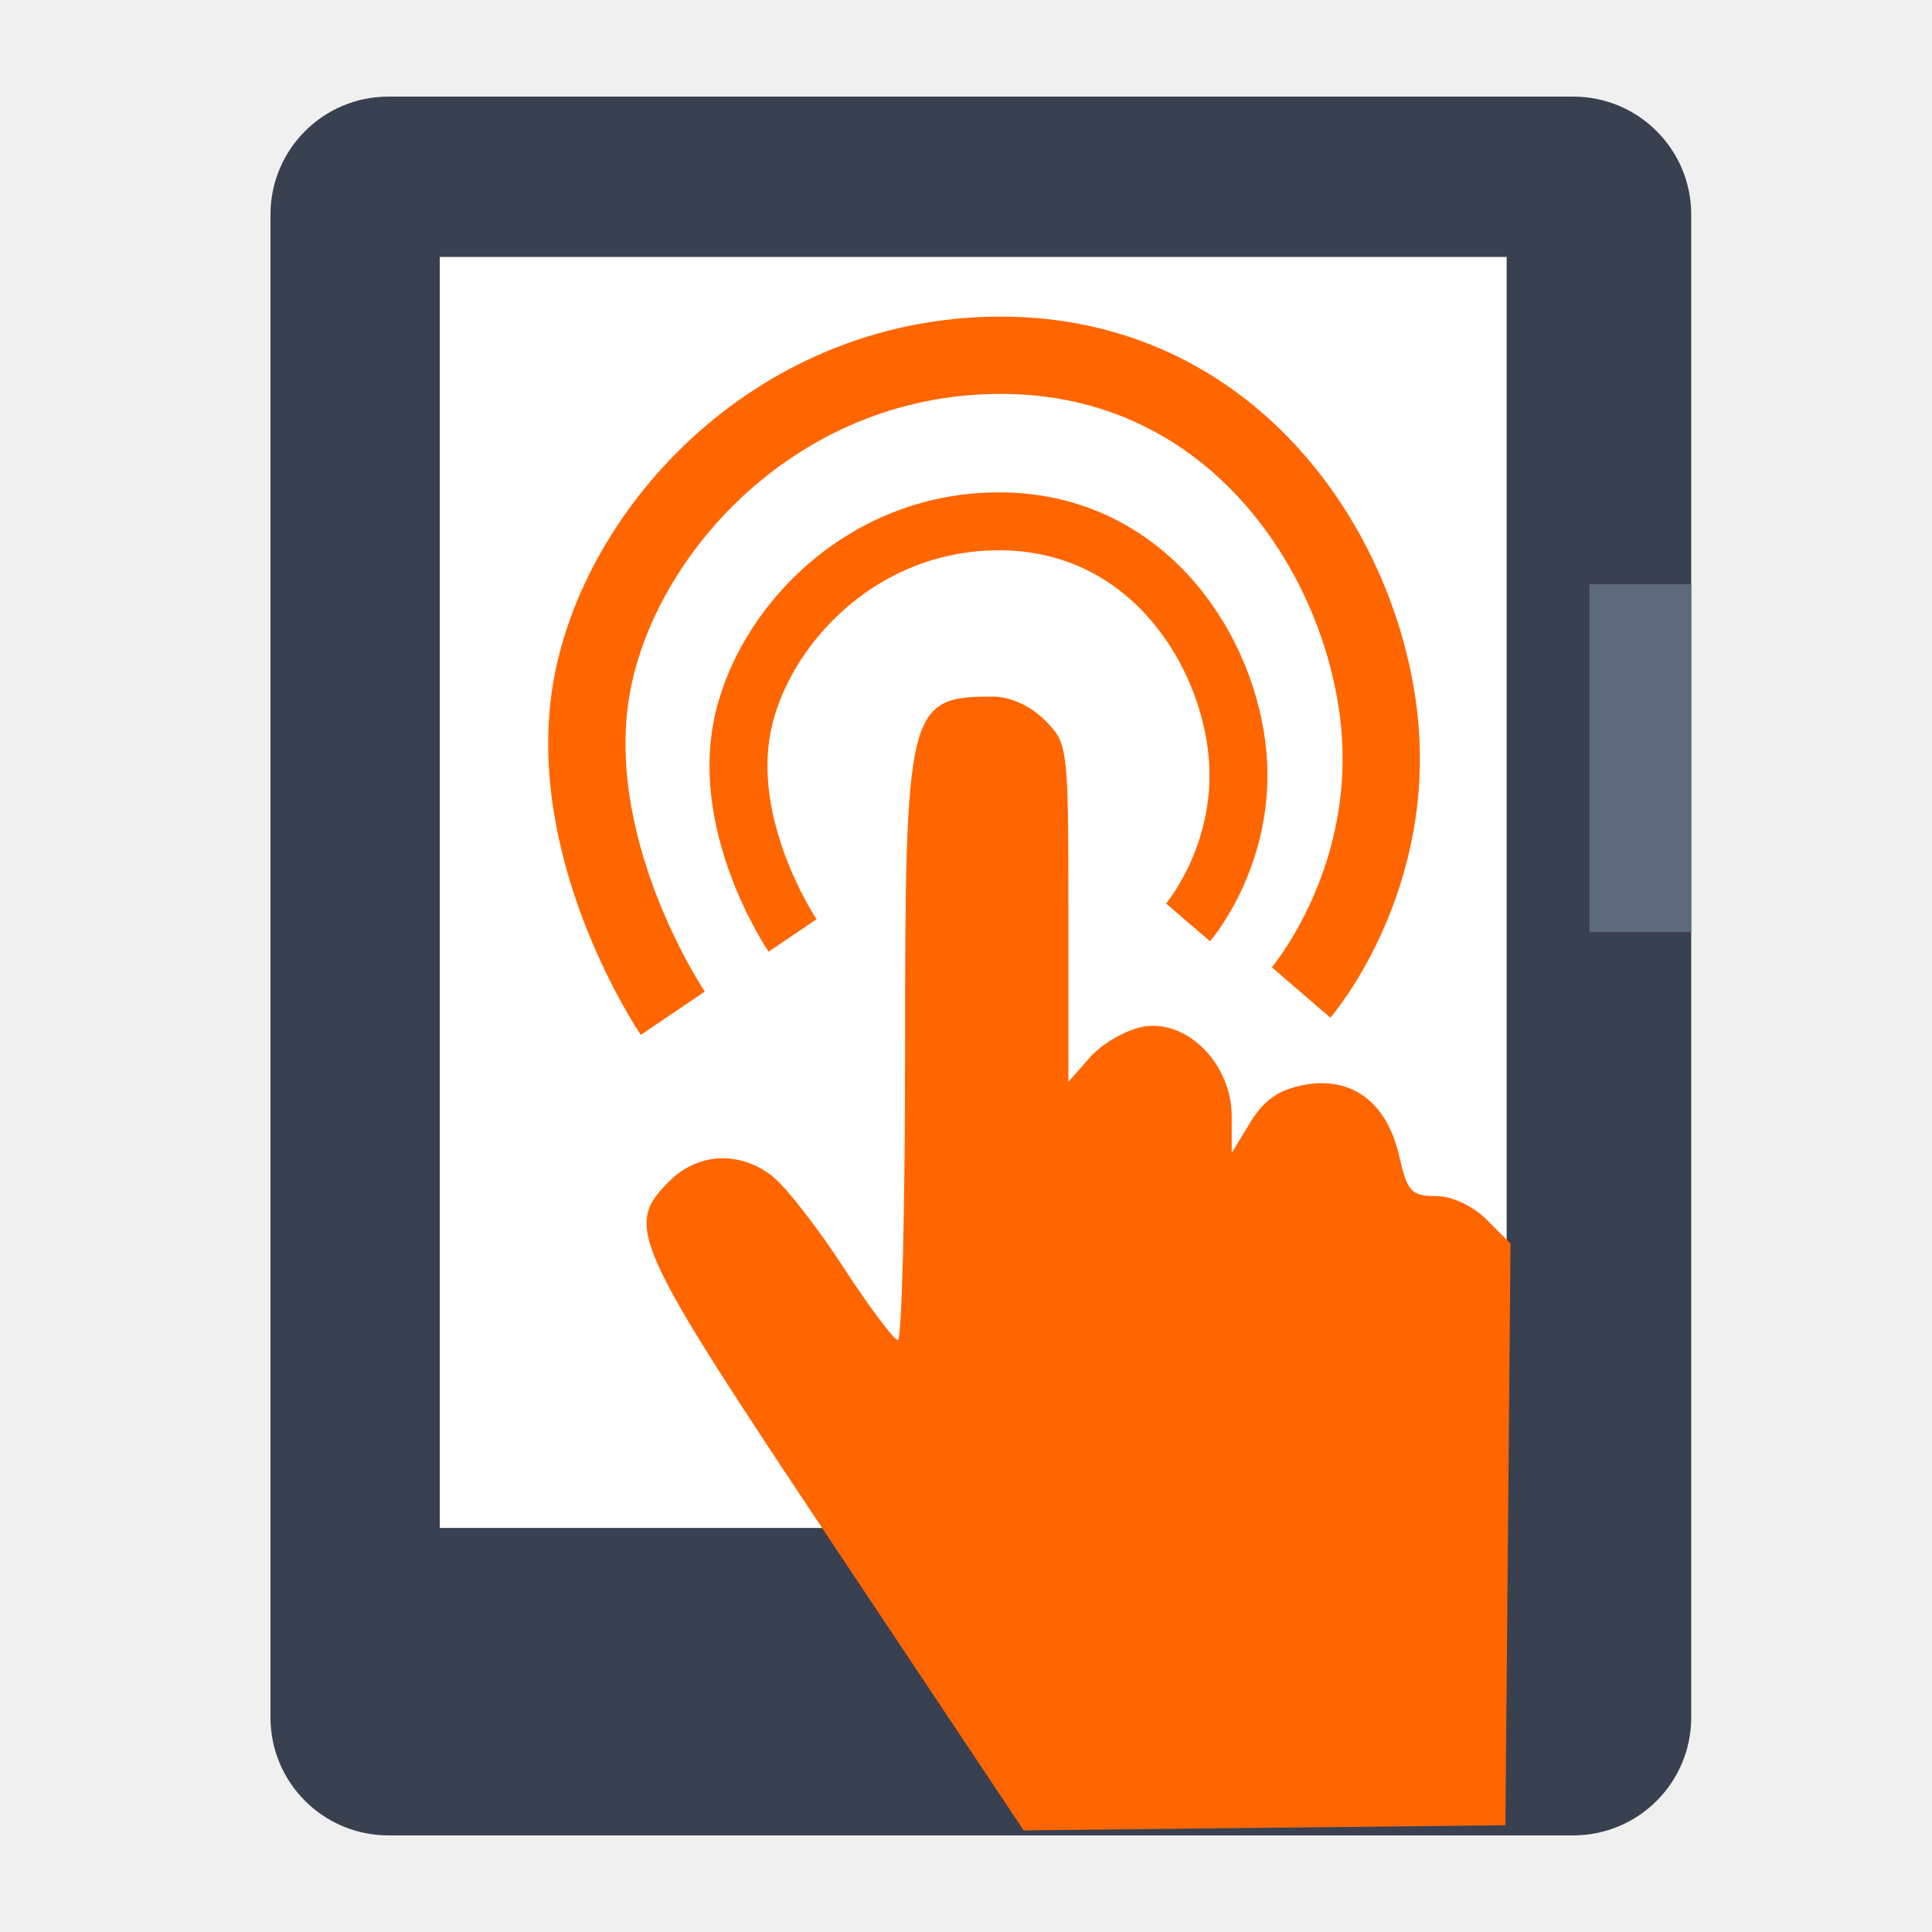
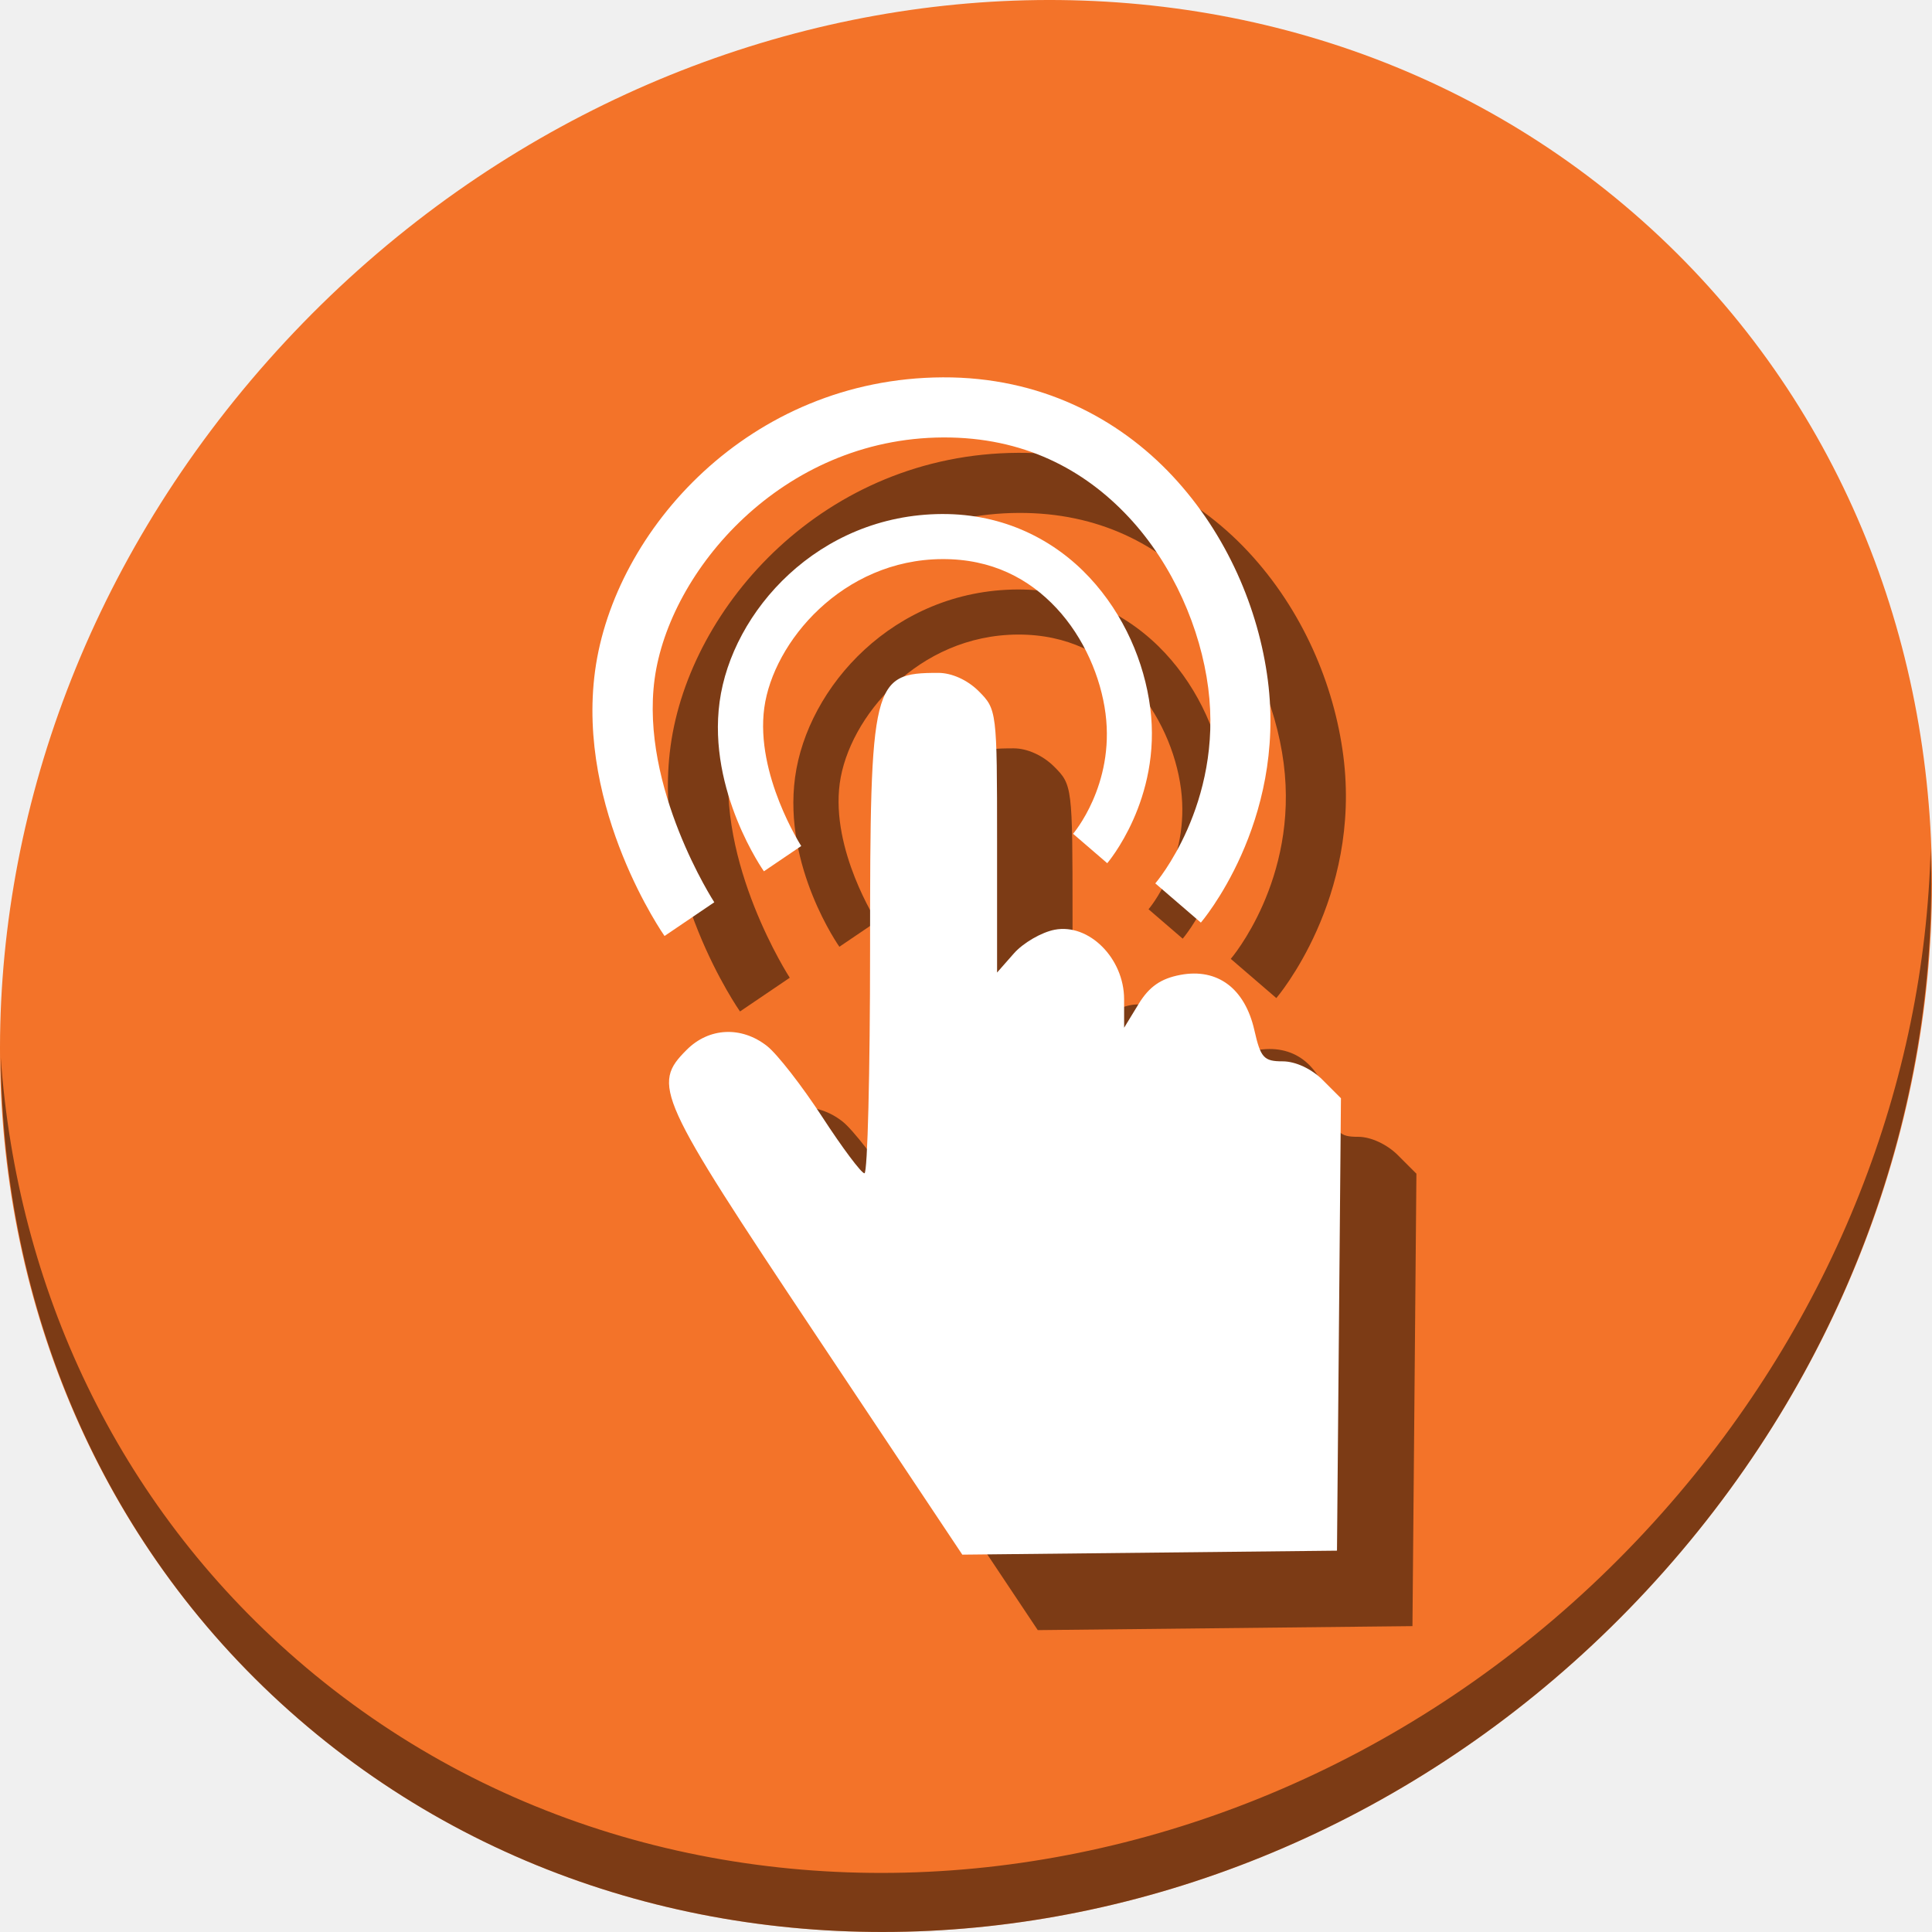
- <svg xmlns="http://www.w3.org/2000/svg" xmlns:xlink="http://www.w3.org/1999/xlink" id="Calibre" image-rendering="optimizeSpeed" version="1.1" x="0px" y="0px" width="500" height="500" viewBox="0 0 500 500" enable-background="new 0 0 1024 1024">
+ <svg xmlns="http://www.w3.org/2000/svg" xmlns:xlink="http://www.w3.org/1999/xlink" id="Calibre" version="1.1" x="0px" y="0px" width="512" height="512" viewBox="0 0 512 512" enable-background="new 0 0 1024 1024" style="image-rendering:optimizeSpeed">
  <defs transform="matrix(1 0 0 1 0 0) " id="defs3">
    <linearGradient id="linearGradient4372-3">
      <stop id="stop4374-1" offset="0" style="stop-color:#ffffff;stop-opacity:0" />
      <stop id="stop4376-5" offset="1" style="stop-color:#ffffff;stop-opacity:0.566" />
    </linearGradient>
    <linearGradient id="linearGradient4255-0">
      <stop style="stop-color:#4587cf;stop-opacity:1;" offset="0" id="stop4257-7" />
      <stop id="stop4277-8" offset="0.5" style="stop-color:#4ad9ed;stop-opacity:1;" />
      <stop style="stop-color:#e7edec;stop-opacity:1;" offset="1" id="stop4259-9" />
    </linearGradient>
    <linearGradient id="linearGradient4330-9">
      <stop style="stop-color:#000000;stop-opacity:0.564;" offset="0" id="stop4332-2" />
      <stop style="stop-color:#000000;stop-opacity:0;" offset="1" id="stop4334-6" />
    </linearGradient>
    <linearGradient xlink:href="#linearGradient4302-2" id="linearGradient4308-8" x1="104" y1="108" x2="110" y2="118" gradientUnits="userSpaceOnUse" gradientTransform="matrix(3.786323,2.186034,-2.186034,3.786323,394.0907,-201.6984)" />
    <linearGradient id="linearGradient4302-2">
      <stop style="stop-color:#f28f32;stop-opacity:0.045;" offset="0" id="stop4304-0" />
      <stop id="stop4310-0" offset="0.5" style="stop-color:#df720b;stop-opacity:1;" />
      <stop style="stop-color:#473d34;stop-opacity:1;" offset="1" id="stop4306-3" />
    </linearGradient>
-     <linearGradient xlink:href="#linearGradient4255-0" id="linearGradient3533" gradientUnits="userSpaceOnUse" gradientTransform="matrix(0.8660254,0.5,-0.5,0.8660254,105.0669,-65.10692)" x1="103.696" y1="90.268" x2="60.681" y2="47.283" />
+     <linearGradient xlink:href="#linearGradient4255-0" id="linearGradient3533" gradientUnits="userSpaceOnUse" gradientTransform="rotate(30,174.0246,163.504)" x1="103.696" y1="90.268" x2="60.681" y2="47.283" />
    <linearGradient id="linearGradient4326">
      <stop style="stop-color:#4587cf;stop-opacity:1;" offset="0" id="stop4328" />
      <stop id="stop4330" offset="0.5" style="stop-color:#4ad9ed;stop-opacity:1;" />
      <stop style="stop-color:#e7edec;stop-opacity:1;" offset="1" id="stop4332" />
    </linearGradient>
  </defs>
-   <g id="g4165">
-     <rect ry="30.526" y="25" x="70" height="450" width="367.683" id="rect3460" style="fill:#394050;fill-opacity:1;stroke:none" />
-     <rect ry="0" y="66.498" x="113.814" height="328.93" width="276.104" id="rect3460-3" style="display:inline;fill:#ffffff;fill-opacity:1;stroke:none" />
-     <rect y="151.22" x="411.341" height="90" width="26.341" id="rect3500" style="fill:#5d6a7b;fill-opacity:1;stroke:none" />
-     <path id="path4180" d="m 216.018,400.329 c -52.786,-79.191 -54.484,-82.945 -42.803,-94.626 7.441,-7.441 18.231,-7.944 26.745,-1.247 3.395,2.67 11.656,13.283 18.358,23.584 6.702,10.301 13.025,18.743 14.05,18.761 1.025,0.017 1.864,-33.583 1.864,-74.668 0,-89.037 0.696,-91.855 22.689,-91.855 4.508,0 9.736,2.368 13.469,6.102 6.016,6.016 6.102,6.715 6.102,49.856 l 0,43.755 5.593,-6.356 c 3.076,-3.496 9.184,-7.045 13.573,-7.887 11.396,-2.187 23.09,9.505 23.103,23.097 l 0.01,9.513 4.844,-7.944 c 3.49,-5.724 7.372,-8.418 13.887,-9.641 12.348,-2.317 21.463,4.505 24.61,18.418 2.077,9.181 3.145,10.353 9.435,10.353 4.228,0 9.573,2.479 13.232,6.138 l 6.138,6.138 -0.658,75.275 -0.659,75.275 -62.339,0.663 -62.339,0.663 z" style="fill:#ff6600;fill-opacity:1" />
-     <path id="path4182" d="m 174.116,262.22 c 0,0 -27.086,-39.98 -21.477,-81.305 5.609,-41.326 46.807,-88.704 105.85,-88.976 59.043,-0.272 92.598,48.824 98.18,92.044 5.582,43.22 -19.943,72.868 -19.943,72.868" style="fill:none;fill-rule:evenodd;stroke:#ff6600;stroke-width:20;stroke-linecap:butt;stroke-linejoin:miter;stroke-miterlimit:4;stroke-dasharray:none;stroke-opacity:1" />
-     <path id="path4182-3" d="m 205.114,242.097 c 0,0 -17.048,-25.164 -13.518,-51.176 3.53,-26.012 29.462,-55.832 66.625,-56.004 37.163,-0.171 58.284,30.731 61.797,57.935 3.513,27.204 -12.553,45.865 -12.553,45.865" style="fill:none;fill-rule:evenodd;stroke:#ff6600;stroke-width:15;stroke-linecap:butt;stroke-linejoin:miter;stroke-miterlimit:4;stroke-dasharray:none;stroke-opacity:1" />
+   <g id="g886" transform="translate(2.883194,-15.4029)">
+     <g id="g921">
+       <path transform="translate(-2.883194,15.4029)" style="image-rendering:optimizeSpeed;fill:#f37329;fill-opacity:1;stroke-width:11.11" d="M 432.913,56.474 C 535.106,145.049 538.74,306.174 441.03,416.373 343.32,526.572 181.28,544.101 79.087,455.526 -23.106,366.951 -26.74,205.826 70.97,95.627 168.68,-14.572 330.72,-32.101 432.913,56.474 Z" id="path961" />
+       <path transform="translate(-2.883194,15.4029)" style="image-rendering:optimizeSpeed;opacity:1;fill:#000000;fill-opacity:0.49;stroke-width:11.11" d="m 511.636,224.904 c -1.551,61.312 -25.161,124.155 -70.966,175.814 C 342.959,510.917 180.919,528.446 78.726,439.871 30.827,398.356 4.497,340.923 0.194,280.229 0.799,346.586 27.117,410.482 79.079,455.519 c 102.193,88.574 264.241,71.037 361.943,-39.153 49.705,-56.058 73.005,-125.291 70.614,-191.462 z" id="path965" />
+       <g style="fill:#000000;fill-opacity:0.49" transform="translate(20,20)" id="g907">
+         <path style="fill:#000000;fill-opacity:0.49;stroke-width:0.796" d="m 213.189,368.972 c -42.039,-63.069 -43.391,-66.058 -34.089,-75.36 5.926,-5.926 14.519,-6.326 21.3,-0.993 2.704,2.127 9.283,10.579 14.62,18.782 5.338,8.204 10.373,14.927 11.19,14.941 0.817,0.014 1.485,-26.746 1.485,-59.466 0,-70.91 0.554,-73.154 18.07,-73.154 3.59,0 7.754,1.886 10.727,4.859 4.791,4.791 4.859,5.348 4.859,39.706 v 34.847 l 4.455,-5.062 c 2.45,-2.784 7.314,-5.611 10.809,-6.281 9.075,-1.741 18.389,7.57 18.4,18.394 l 0.008,7.576 3.858,-6.327 c 2.779,-4.558 5.871,-6.705 11.059,-7.678 9.834,-1.845 17.093,3.588 19.6,14.668 1.654,7.312 2.505,8.245 7.514,8.245 3.367,0 7.624,1.975 10.538,4.889 l 4.889,4.889 -0.524,59.949 -0.525,59.949 -49.647,0.528 -49.647,0.528 z" id="path901" />
+         <path style="color:#000000;font-style:normal;font-variant:normal;font-weight:normal;font-stretch:normal;font-size:medium;line-height:normal;font-family:sans-serif;font-variant-ligatures:normal;font-variant-position:normal;font-variant-caps:normal;font-variant-numeric:normal;font-variant-alternates:normal;font-feature-settings:normal;text-indent:0;text-align:start;text-decoration:none;text-decoration-line:none;text-decoration-style:solid;text-decoration-color:#000000;letter-spacing:normal;word-spacing:normal;text-transform:none;writing-mode:lr-tb;direction:ltr;text-orientation:mixed;dominant-baseline:auto;baseline-shift:baseline;text-anchor:start;white-space:normal;shape-padding:0;clip-rule:nonzero;display:inline;overflow:visible;visibility:visible;opacity:1;isolation:auto;mix-blend-mode:normal;color-interpolation:sRGB;color-interpolation-filters:linearRGB;solid-color:#000000;solid-opacity:1;vector-effect:none;fill:#000000;fill-opacity:0.49;fill-rule:evenodd;stroke:none;stroke-width:15.928;stroke-linecap:butt;stroke-linejoin:miter;stroke-miterlimit:4;stroke-dasharray:none;stroke-dashoffset:0;stroke-opacity:1;color-rendering:auto;image-rendering:auto;shape-rendering:auto;text-rendering:auto;enable-background:accumulate" d="m 246.978,115.404 c -51.265,0.236 -87.099,40.495 -92.156,77.754 -5.018,36.976 18.403,70.291 18.403,70.291 l 13.187,-8.935 c 0,0 -19.722,-30.366 -15.807,-59.214 3.877,-28.566 33.667,-63.771 76.446,-63.968 21.297,-0.098 37.379,8.466 49.203,21.134 11.824,12.668 19.04,29.646 21.052,45.226 3.991,30.903 -14.02,51.818 -14.02,51.818 l 12.072,10.392 c 0,0 22.645,-26.311 17.745,-64.249 -2.433,-18.841 -10.8,-38.623 -25.205,-54.056 -14.405,-15.433 -35.195,-26.311 -60.92,-26.193 z" id="path903" />
+         <path style="color:#000000;font-style:normal;font-variant:normal;font-weight:normal;font-stretch:normal;font-size:medium;line-height:normal;font-family:sans-serif;font-variant-ligatures:normal;font-variant-position:normal;font-variant-caps:normal;font-variant-numeric:normal;font-variant-alternates:normal;font-feature-settings:normal;text-indent:0;text-align:start;text-decoration:none;text-decoration-line:none;text-decoration-style:solid;text-decoration-color:#000000;letter-spacing:normal;word-spacing:normal;text-transform:none;writing-mode:lr-tb;direction:ltr;text-orientation:mixed;dominant-baseline:auto;baseline-shift:baseline;text-anchor:start;white-space:normal;shape-padding:0;clip-rule:nonzero;display:inline;overflow:visible;visibility:visible;opacity:1;isolation:auto;mix-blend-mode:normal;color-interpolation:sRGB;color-interpolation-filters:linearRGB;solid-color:#000000;solid-opacity:1;vector-effect:none;fill:#000000;fill-opacity:0.49;fill-rule:evenodd;stroke:none;stroke-width:11.946;stroke-linecap:butt;stroke-linejoin:miter;stroke-miterlimit:4;stroke-dasharray:none;stroke-dashoffset:0;stroke-opacity:1;color-rendering:auto;image-rendering:auto;shape-rendering:auto;text-rendering:auto;enable-background:accumulate" d="m 246.773,151.623 c -32.779,0.151 -55.699,25.795 -58.953,49.771 -3.225,23.764 11.741,44.911 11.741,44.911 l 9.89,-6.701 c 0,0 -12.191,-18.936 -9.793,-36.604 2.369,-17.456 20.755,-39.31 47.17,-39.431 13.138,-0.06 22.977,5.189 30.263,12.996 7.287,7.807 11.76,18.325 13.001,27.935 2.457,19.027 -8.599,31.866 -8.599,31.866 l 9.053,7.795 c 0,0 14.533,-16.886 11.394,-41.189 -1.557,-12.056 -6.894,-24.676 -16.116,-34.557 -9.222,-9.881 -22.591,-16.867 -39.05,-16.791 z" id="path905" />
+       </g>
+       <g id="g899">
+         <path id="path4180" d="m 213.189,368.972 c -42.039,-63.069 -43.391,-66.058 -34.089,-75.36 5.926,-5.926 14.519,-6.326 21.3,-0.993 2.704,2.127 9.283,10.579 14.62,18.782 5.338,8.204 10.373,14.927 11.19,14.941 0.817,0.014 1.485,-26.746 1.485,-59.466 0,-70.91 0.554,-73.154 18.07,-73.154 3.59,0 7.754,1.886 10.727,4.859 4.791,4.791 4.859,5.348 4.859,39.706 v 34.847 l 4.455,-5.062 c 2.45,-2.784 7.314,-5.611 10.809,-6.281 9.075,-1.741 18.389,7.57 18.4,18.394 l 0.008,7.576 3.858,-6.327 c 2.779,-4.558 5.871,-6.705 11.059,-7.678 9.834,-1.845 17.093,3.588 19.6,14.668 1.654,7.312 2.505,8.245 7.514,8.245 3.367,0 7.624,1.975 10.538,4.889 l 4.889,4.889 -0.524,59.949 -0.525,59.949 -49.647,0.528 -49.647,0.528 z" style="fill:#ffffff;fill-opacity:1;stroke-width:0.796" />
+         <path id="path4182" d="m 246.978,115.404 c -51.265,0.236 -87.099,40.495 -92.156,77.754 -5.018,36.976 18.403,70.291 18.403,70.291 l 13.187,-8.935 c 0,0 -19.722,-30.366 -15.807,-59.214 3.877,-28.566 33.667,-63.771 76.446,-63.968 21.297,-0.098 37.379,8.466 49.203,21.134 11.824,12.668 19.04,29.646 21.052,45.226 3.991,30.903 -14.02,51.818 -14.02,51.818 l 12.072,10.392 c 0,0 22.645,-26.311 17.745,-64.249 -2.433,-18.841 -10.8,-38.623 -25.205,-54.056 -14.405,-15.433 -35.195,-26.311 -60.92,-26.193 z" style="color:#000000;font-style:normal;font-variant:normal;font-weight:normal;font-stretch:normal;font-size:medium;line-height:normal;font-family:sans-serif;font-variant-ligatures:normal;font-variant-position:normal;font-variant-caps:normal;font-variant-numeric:normal;font-variant-alternates:normal;font-feature-settings:normal;text-indent:0;text-align:start;text-decoration:none;text-decoration-line:none;text-decoration-style:solid;text-decoration-color:#000000;letter-spacing:normal;word-spacing:normal;text-transform:none;writing-mode:lr-tb;direction:ltr;text-orientation:mixed;dominant-baseline:auto;baseline-shift:baseline;text-anchor:start;white-space:normal;shape-padding:0;clip-rule:nonzero;display:inline;overflow:visible;visibility:visible;opacity:1;isolation:auto;mix-blend-mode:normal;color-interpolation:sRGB;color-interpolation-filters:linearRGB;solid-color:#000000;solid-opacity:1;vector-effect:none;fill:#ffffff;fill-opacity:1;fill-rule:evenodd;stroke:none;stroke-width:15.928;stroke-linecap:butt;stroke-linejoin:miter;stroke-miterlimit:4;stroke-dasharray:none;stroke-dashoffset:0;stroke-opacity:1;color-rendering:auto;image-rendering:auto;shape-rendering:auto;text-rendering:auto;enable-background:accumulate" />
+         <path id="path4182-3" d="m 246.773,151.623 c -32.779,0.151 -55.699,25.795 -58.953,49.771 -3.225,23.764 11.741,44.911 11.741,44.911 l 9.89,-6.701 c 0,0 -12.191,-18.936 -9.793,-36.604 2.369,-17.456 20.755,-39.31 47.17,-39.431 13.138,-0.06 22.977,5.189 30.263,12.996 7.287,7.807 11.76,18.325 13.001,27.935 2.457,19.027 -8.599,31.866 -8.599,31.866 l 9.053,7.795 c 0,0 14.533,-16.886 11.394,-41.189 -1.557,-12.056 -6.894,-24.676 -16.116,-34.557 -9.222,-9.881 -22.591,-16.867 -39.05,-16.791 z" style="color:#000000;font-style:normal;font-variant:normal;font-weight:normal;font-stretch:normal;font-size:medium;line-height:normal;font-family:sans-serif;font-variant-ligatures:normal;font-variant-position:normal;font-variant-caps:normal;font-variant-numeric:normal;font-variant-alternates:normal;font-feature-settings:normal;text-indent:0;text-align:start;text-decoration:none;text-decoration-line:none;text-decoration-style:solid;text-decoration-color:#000000;letter-spacing:normal;word-spacing:normal;text-transform:none;writing-mode:lr-tb;direction:ltr;text-orientation:mixed;dominant-baseline:auto;baseline-shift:baseline;text-anchor:start;white-space:normal;shape-padding:0;clip-rule:nonzero;display:inline;overflow:visible;visibility:visible;opacity:1;isolation:auto;mix-blend-mode:normal;color-interpolation:sRGB;color-interpolation-filters:linearRGB;solid-color:#000000;solid-opacity:1;vector-effect:none;fill:#ffffff;fill-opacity:1;fill-rule:evenodd;stroke:none;stroke-width:11.946;stroke-linecap:butt;stroke-linejoin:miter;stroke-miterlimit:4;stroke-dasharray:none;stroke-dashoffset:0;stroke-opacity:1;color-rendering:auto;image-rendering:auto;shape-rendering:auto;text-rendering:auto;enable-background:accumulate" />
+       </g>
+     </g>
  </g>
</svg>
